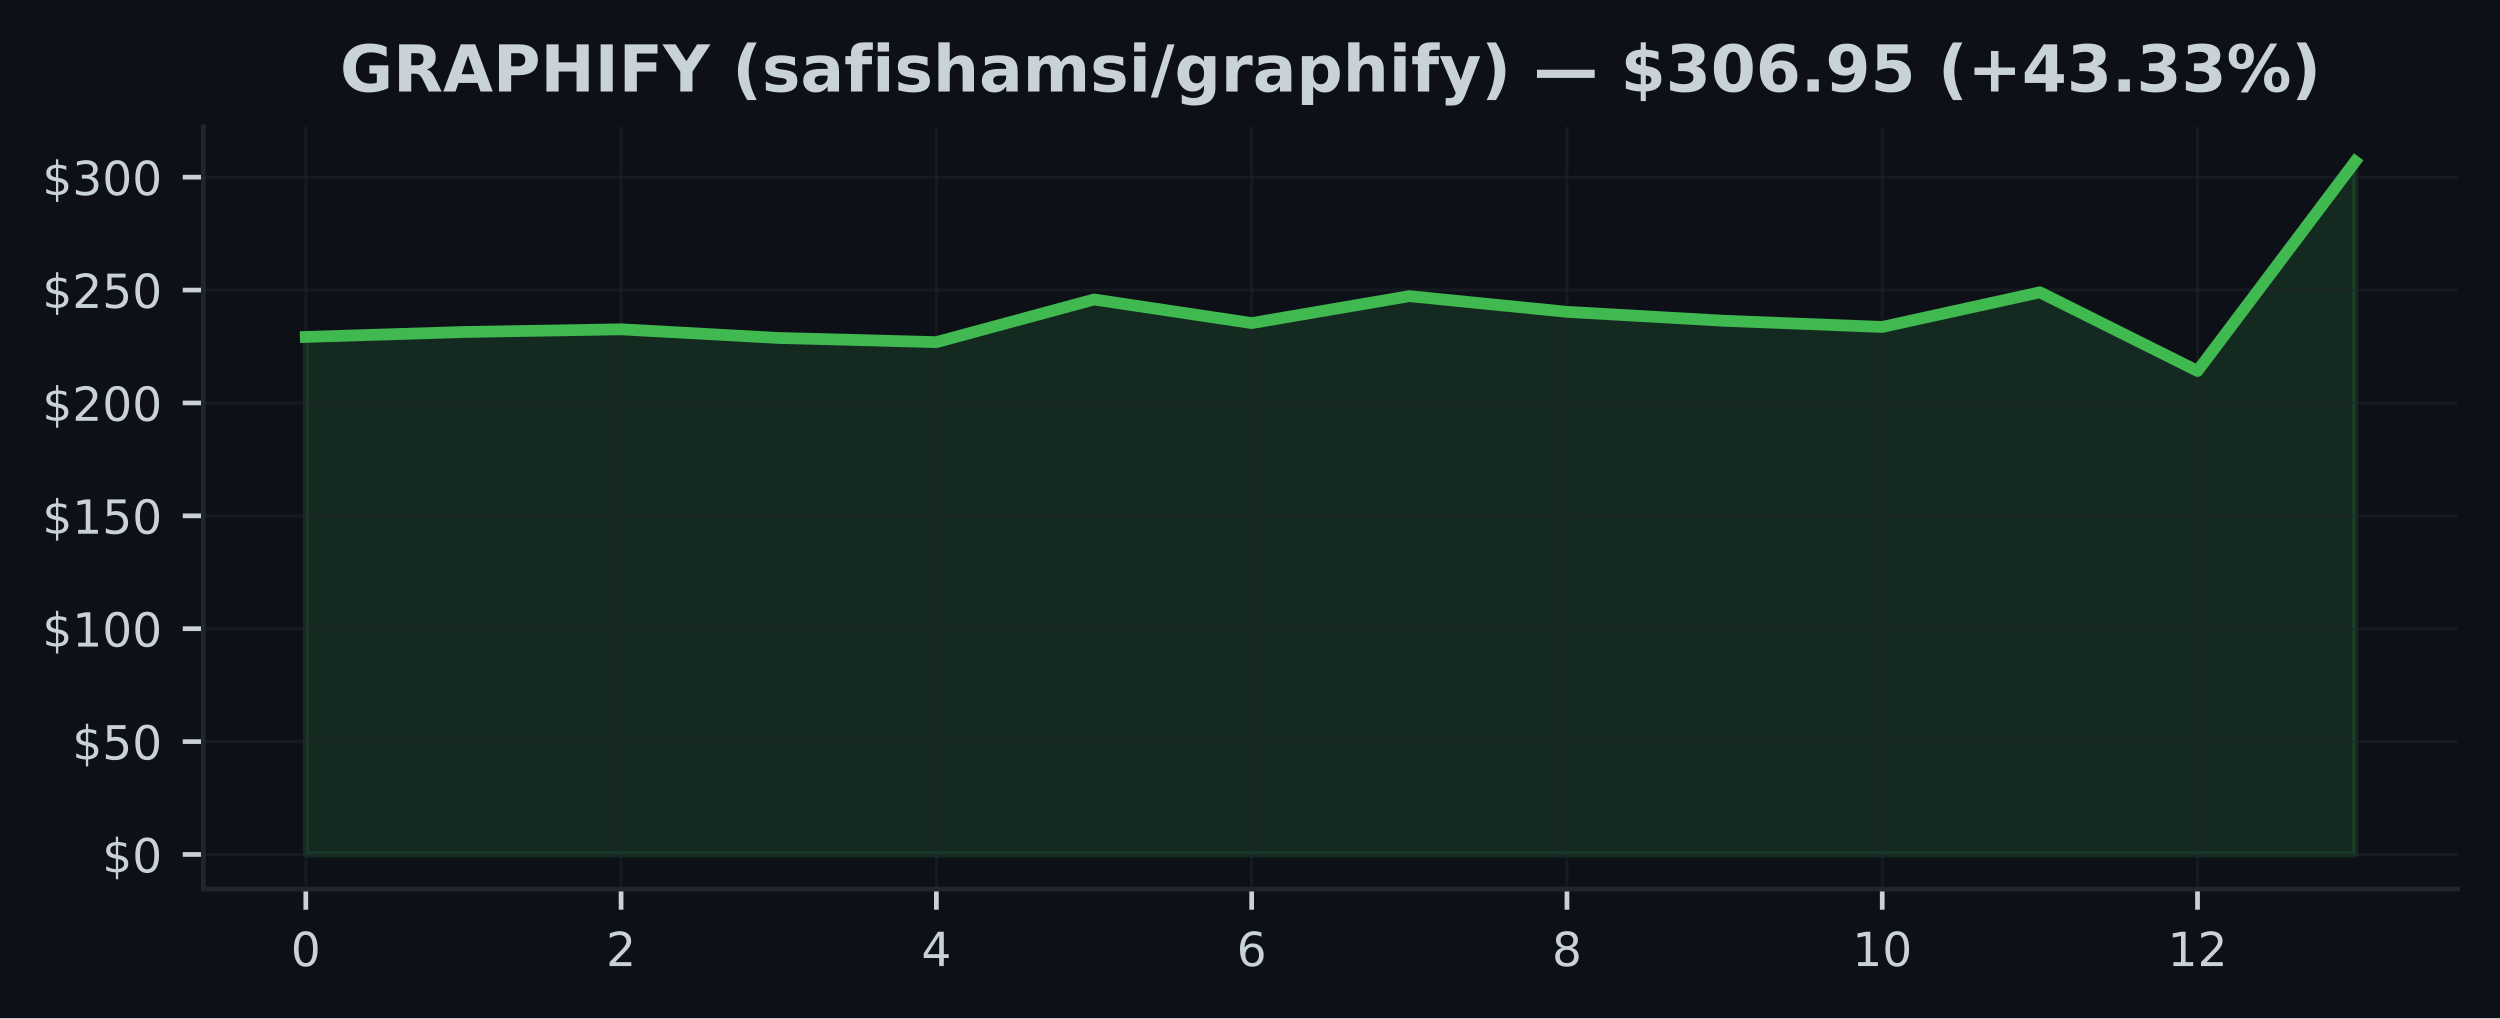
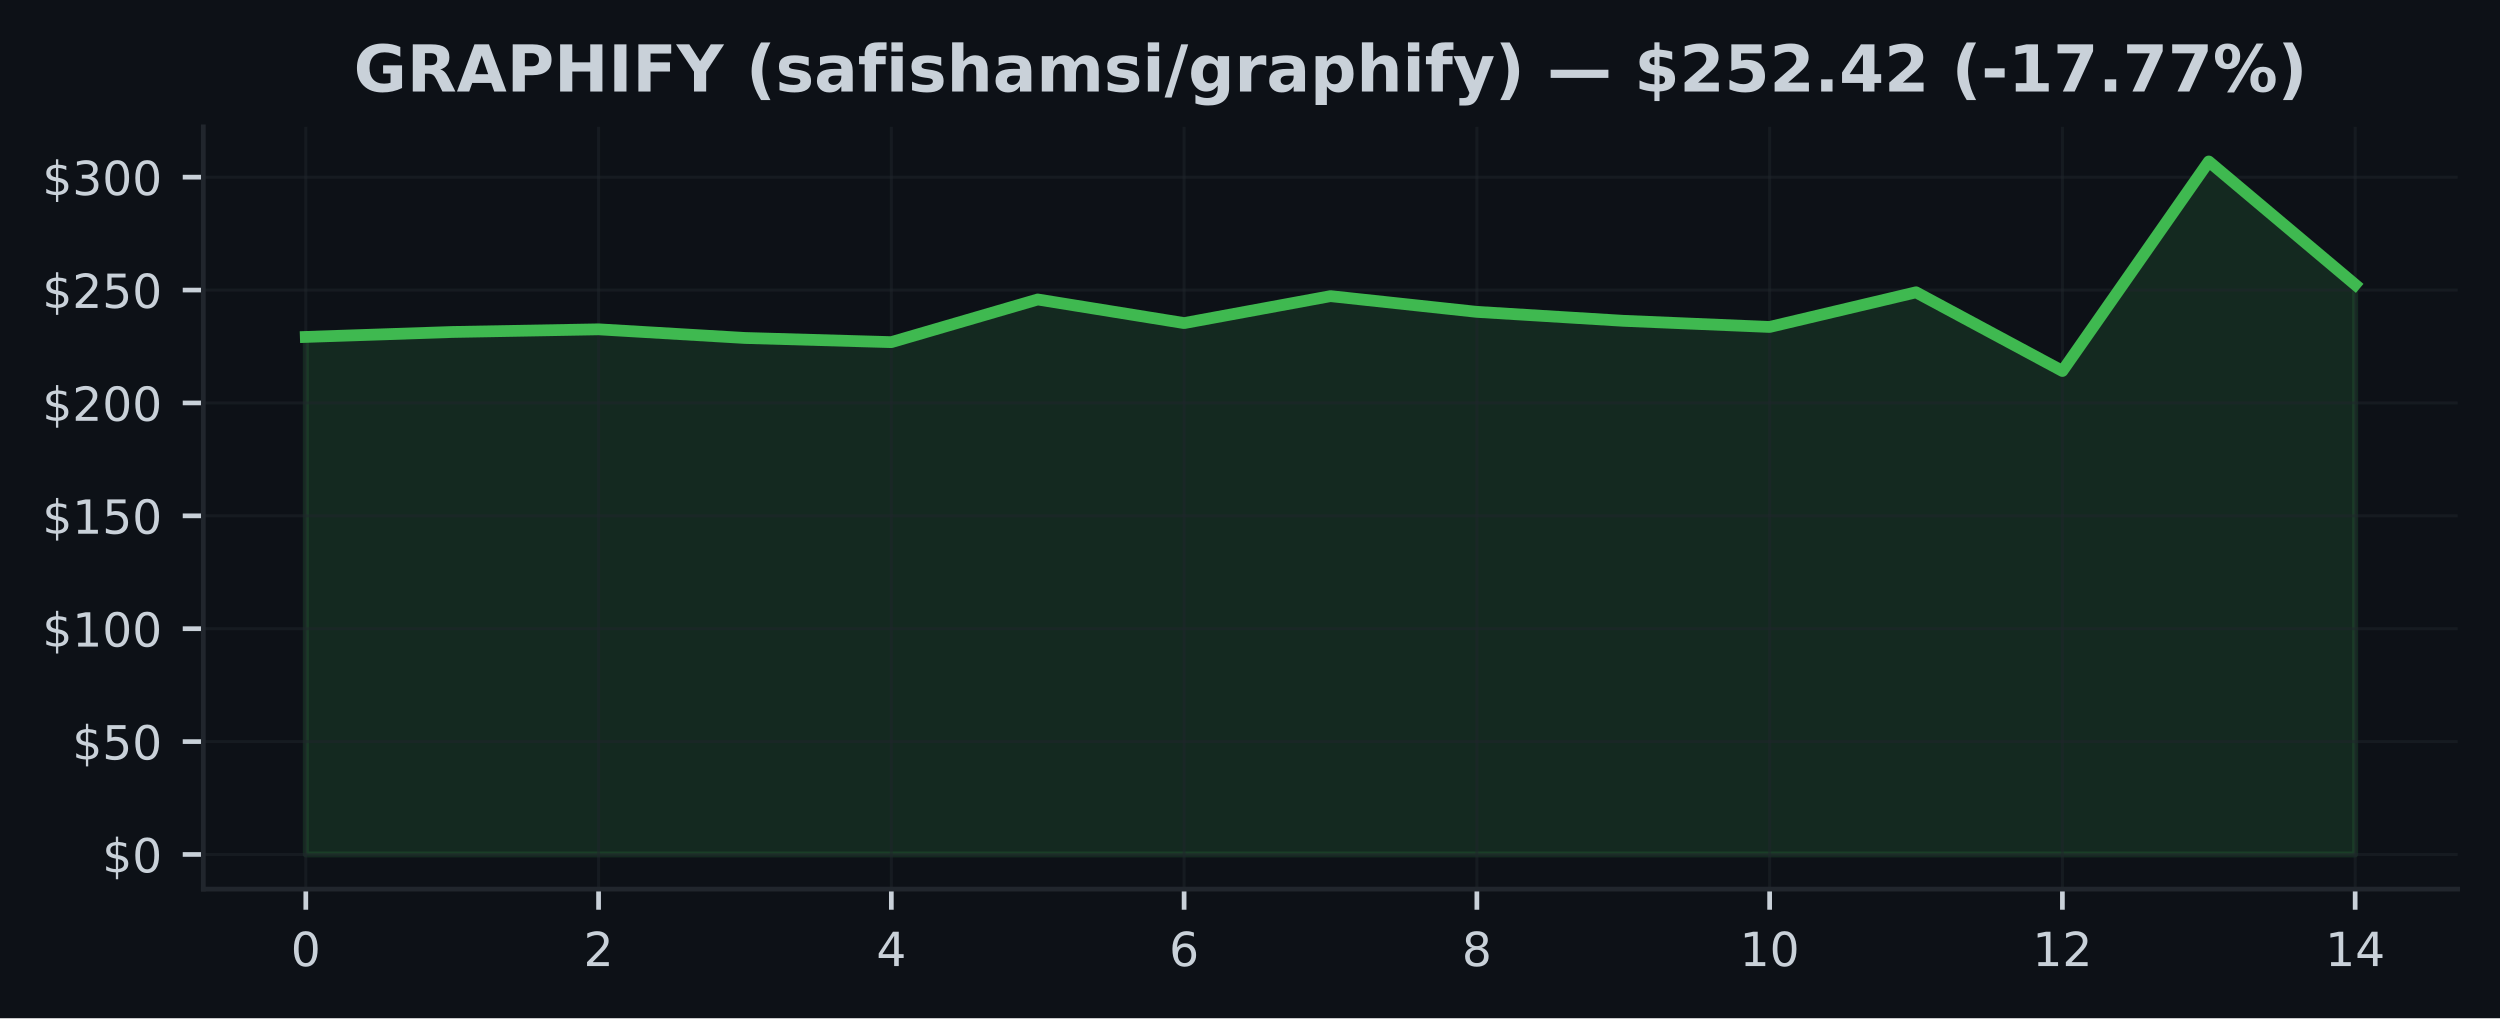
<svg xmlns="http://www.w3.org/2000/svg" xmlns:xlink="http://www.w3.org/1999/xlink" width="424.91pt" height="173.061pt" viewBox="0 0 424.91 173.061" version="1.1">
  <defs>
    <style type="text/css">*{stroke-linejoin: round; stroke-linecap: butt}</style>
  </defs>
  <g id="figure_1">
    <g id="patch_1">
      <path d="M 0 173.061  L 424.91 173.061  L 424.91 0  L 0 0  z " style="fill: #0d1117" />
    </g>
    <g id="axes_1">
      <g id="patch_2">
        <path d="M 34.56 151.118  L 417.71 151.118  L 417.71 21.558  L 34.56 21.558  z " style="fill: #0d1117" />
      </g>
      <g id="FillBetweenPolyCollection_1">
        <defs>
-           <path id="me8f1d18101" d="M 51.976 -27.832  L 51.976 -115.795  L 78.77 -116.635  L 105.563 -117.088  L 132.357 -115.618  L 159.151 -114.908  L 185.944 -122.161  L 212.738 -118.147  L 239.532 -122.729  L 266.326 -120.054  L 293.119 -118.535  L 319.913 -117.491  L 346.707 -123.381  L 373.5 -110.008  L 400.294 -145.613  L 400.294 -27.832  L 400.294 -27.832  L 373.5 -27.832  L 346.707 -27.832  L 319.913 -27.832  L 293.119 -27.832  L 266.326 -27.832  L 239.532 -27.832  L 212.738 -27.832  L 185.944 -27.832  L 159.151 -27.832  L 132.357 -27.832  L 105.563 -27.832  L 78.77 -27.832  L 51.976 -27.832  z " style="stroke: #3fb950; stroke-opacity: 0.15" />
+           <path id="m91cf1a4578" d="M 51.976 -27.832  L 51.976 -115.795  L 76.856 -116.635  L 101.736 -117.088  L 126.616 -115.618  L 151.495 -114.908  L 176.375 -122.161  L 201.255 -118.147  L 226.135 -122.729  L 251.015 -120.054  L 275.895 -118.535  L 300.775 -117.491  L 325.654 -123.381  L 350.534 -110.008  L 375.414 -145.613  L 400.294 -124.689  L 400.294 -27.832  L 400.294 -27.832  L 375.414 -27.832  L 350.534 -27.832  L 325.654 -27.832  L 300.775 -27.832  L 275.895 -27.832  L 251.015 -27.832  L 226.135 -27.832  L 201.255 -27.832  L 176.375 -27.832  L 151.495 -27.832  L 126.616 -27.832  L 101.736 -27.832  L 76.856 -27.832  L 51.976 -27.832  z " style="stroke: #3fb950; stroke-opacity: 0.15" />
        </defs>
-         <g clip-path="url(#p05e5a37302)">
-           <use xlink:href="#me8f1d18101" x="0" y="173.061" style="fill: #3fb950; fill-opacity: 0.15; stroke: #3fb950; stroke-opacity: 0.15" />
+         <g clip-path="url(#p0e569011f3)">
+           <use xlink:href="#m91cf1a4578" x="0" y="173.061" style="fill: #3fb950; fill-opacity: 0.15; stroke: #3fb950; stroke-opacity: 0.15" />
        </g>
      </g>
      <g id="matplotlib.axis_1">
        <g id="xtick_1">
          <g id="line2d_1">
-             <path d="M 51.976 151.118  L 51.976 21.558  " clip-path="url(#p05e5a37302)" style="fill: none; stroke: #21262d; stroke-opacity: 0.5; stroke-width: 0.5; stroke-linecap: square" />
+             <path d="M 51.976 151.118  L 51.976 21.558  " clip-path="url(#p0e569011f3)" style="fill: none; stroke: #21262d; stroke-opacity: 0.5; stroke-width: 0.5; stroke-linecap: square" />
          </g>
          <g id="line2d_2">
            <defs>
-               <path id="m796ec00c2c" d="M 0 0  L 0 3.5  " style="stroke: #c9d1d9; stroke-width: 0.8" />
+               <path id="m3c6b2485a6" d="M 0 0  L 0 3.5  " style="stroke: #c9d1d9; stroke-width: 0.8" />
            </defs>
            <g>
-               <use xlink:href="#m796ec00c2c" x="51.976" y="151.118" style="fill: #c9d1d9; stroke: #c9d1d9; stroke-width: 0.8" />
+               <use xlink:href="#m3c6b2485a6" x="51.976" y="151.118" style="fill: #c9d1d9; stroke: #c9d1d9; stroke-width: 0.8" />
            </g>
          </g>
          <g id="text_1">
            <g style="fill: #c9d1d9" transform="translate(49.43091 164.197) scale(0.08 -0.08)">
              <defs>
                <path id="DejaVuSans-30" d="M 2034 4250  Q 1547 4250 1301 3770  Q 1056 3291 1056 2328  Q 1056 1369 1301 889  Q 1547 409 2034 409  Q 2525 409 2770 889  Q 3016 1369 3016 2328  Q 3016 3291 2770 3770  Q 2525 4250 2034 4250  z M 2034 4750  Q 2819 4750 3233 4129  Q 3647 3509 3647 2328  Q 3647 1150 3233 529  Q 2819 -91 2034 -91  Q 1250 -91 836 529  Q 422 1150 422 2328  Q 422 3509 836 4129  Q 1250 4750 2034 4750  z " transform="scale(0.015625)" />
              </defs>
              <use xlink:href="#DejaVuSans-30" />
            </g>
          </g>
        </g>
        <g id="xtick_2">
          <g id="line2d_3">
-             <path d="M 105.563 151.118  L 105.563 21.558  " clip-path="url(#p05e5a37302)" style="fill: none; stroke: #21262d; stroke-opacity: 0.5; stroke-width: 0.5; stroke-linecap: square" />
+             <path d="M 101.736 151.118  L 101.736 21.558  " clip-path="url(#p0e569011f3)" style="fill: none; stroke: #21262d; stroke-opacity: 0.5; stroke-width: 0.5; stroke-linecap: square" />
          </g>
          <g id="line2d_4">
            <g>
-               <use xlink:href="#m796ec00c2c" x="105.563" y="151.118" style="fill: #c9d1d9; stroke: #c9d1d9; stroke-width: 0.8" />
+               <use xlink:href="#m3c6b2485a6" x="101.736" y="151.118" style="fill: #c9d1d9; stroke: #c9d1d9; stroke-width: 0.8" />
            </g>
          </g>
          <g id="text_2">
-             <g style="fill: #c9d1d9" transform="translate(103.0183 164.197) scale(0.08 -0.08)">
+             <g style="fill: #c9d1d9" transform="translate(99.19065 164.197) scale(0.08 -0.08)">
              <defs>
                <path id="DejaVuSans-32" d="M 1228 531  L 3431 531  L 3431 0  L 469 0  L 469 531  Q 828 903 1448 1529  Q 2069 2156 2228 2338  Q 2531 2678 2651 2914  Q 2772 3150 2772 3378  Q 2772 3750 2511 3984  Q 2250 4219 1831 4219  Q 1534 4219 1204 4116  Q 875 4013 500 3803  L 500 4441  Q 881 4594 1212 4672  Q 1544 4750 1819 4750  Q 2544 4750 2975 4387  Q 3406 4025 3406 3419  Q 3406 3131 3298 2873  Q 3191 2616 2906 2266  Q 2828 2175 2409 1742  Q 1991 1309 1228 531  z " transform="scale(0.015625)" />
              </defs>
              <use xlink:href="#DejaVuSans-32" />
            </g>
          </g>
        </g>
        <g id="xtick_3">
          <g id="line2d_5">
-             <path d="M 159.151 151.118  L 159.151 21.558  " clip-path="url(#p05e5a37302)" style="fill: none; stroke: #21262d; stroke-opacity: 0.5; stroke-width: 0.5; stroke-linecap: square" />
+             <path d="M 151.495 151.118  L 151.495 21.558  " clip-path="url(#p0e569011f3)" style="fill: none; stroke: #21262d; stroke-opacity: 0.5; stroke-width: 0.5; stroke-linecap: square" />
          </g>
          <g id="line2d_6">
            <g>
-               <use xlink:href="#m796ec00c2c" x="159.151" y="151.118" style="fill: #c9d1d9; stroke: #c9d1d9; stroke-width: 0.8" />
+               <use xlink:href="#m3c6b2485a6" x="151.495" y="151.118" style="fill: #c9d1d9; stroke: #c9d1d9; stroke-width: 0.8" />
            </g>
          </g>
          <g id="text_3">
-             <g style="fill: #c9d1d9" transform="translate(156.6057 164.197) scale(0.08 -0.08)">
+             <g style="fill: #c9d1d9" transform="translate(148.9504 164.197) scale(0.08 -0.08)">
              <defs>
                <path id="DejaVuSans-34" d="M 2419 4116  L 825 1625  L 2419 1625  L 2419 4116  z M 2253 4666  L 3047 4666  L 3047 1625  L 3713 1625  L 3713 1100  L 3047 1100  L 3047 0  L 2419 0  L 2419 1100  L 313 1100  L 313 1709  L 2253 4666  z " transform="scale(0.015625)" />
              </defs>
              <use xlink:href="#DejaVuSans-34" />
            </g>
          </g>
        </g>
        <g id="xtick_4">
          <g id="line2d_7">
-             <path d="M 212.738 151.118  L 212.738 21.558  " clip-path="url(#p05e5a37302)" style="fill: none; stroke: #21262d; stroke-opacity: 0.5; stroke-width: 0.5; stroke-linecap: square" />
+             <path d="M 201.255 151.118  L 201.255 21.558  " clip-path="url(#p0e569011f3)" style="fill: none; stroke: #21262d; stroke-opacity: 0.5; stroke-width: 0.5; stroke-linecap: square" />
          </g>
          <g id="line2d_8">
            <g>
-               <use xlink:href="#m796ec00c2c" x="212.738" y="151.118" style="fill: #c9d1d9; stroke: #c9d1d9; stroke-width: 0.8" />
+               <use xlink:href="#m3c6b2485a6" x="201.255" y="151.118" style="fill: #c9d1d9; stroke: #c9d1d9; stroke-width: 0.8" />
            </g>
          </g>
          <g id="text_4">
-             <g style="fill: #c9d1d9" transform="translate(210.1931 164.197) scale(0.08 -0.08)">
+             <g style="fill: #c9d1d9" transform="translate(198.7101 164.197) scale(0.08 -0.08)">
              <defs>
                <path id="DejaVuSans-36" d="M 2113 2584  Q 1688 2584 1439 2293  Q 1191 2003 1191 1497  Q 1191 994 1439 701  Q 1688 409 2113 409  Q 2538 409 2786 701  Q 3034 994 3034 1497  Q 3034 2003 2786 2293  Q 2538 2584 2113 2584  z M 3366 4563  L 3366 3988  Q 3128 4100 2886 4159  Q 2644 4219 2406 4219  Q 1781 4219 1451 3797  Q 1122 3375 1075 2522  Q 1259 2794 1537 2939  Q 1816 3084 2150 3084  Q 2853 3084 3261 2657  Q 3669 2231 3669 1497  Q 3669 778 3244 343  Q 2819 -91 2113 -91  Q 1303 -91 875 529  Q 447 1150 447 2328  Q 447 3434 972 4092  Q 1497 4750 2381 4750  Q 2619 4750 2861 4703  Q 3103 4656 3366 4563  z " transform="scale(0.015625)" />
              </defs>
              <use xlink:href="#DejaVuSans-36" />
            </g>
          </g>
        </g>
        <g id="xtick_5">
          <g id="line2d_9">
-             <path d="M 266.326 151.118  L 266.326 21.558  " clip-path="url(#p05e5a37302)" style="fill: none; stroke: #21262d; stroke-opacity: 0.5; stroke-width: 0.5; stroke-linecap: square" />
+             <path d="M 251.015 151.118  L 251.015 21.558  " clip-path="url(#p0e569011f3)" style="fill: none; stroke: #21262d; stroke-opacity: 0.5; stroke-width: 0.5; stroke-linecap: square" />
          </g>
          <g id="line2d_10">
            <g>
-               <use xlink:href="#m796ec00c2c" x="266.326" y="151.118" style="fill: #c9d1d9; stroke: #c9d1d9; stroke-width: 0.8" />
+               <use xlink:href="#m3c6b2485a6" x="251.015" y="151.118" style="fill: #c9d1d9; stroke: #c9d1d9; stroke-width: 0.8" />
            </g>
          </g>
          <g id="text_5">
-             <g style="fill: #c9d1d9" transform="translate(263.7806 164.197) scale(0.08 -0.08)">
+             <g style="fill: #c9d1d9" transform="translate(248.4699 164.197) scale(0.08 -0.08)">
              <defs>
                <path id="DejaVuSans-38" d="M 2034 2216  Q 1584 2216 1326 1975  Q 1069 1734 1069 1313  Q 1069 891 1326 650  Q 1584 409 2034 409  Q 2484 409 2743 651  Q 3003 894 3003 1313  Q 3003 1734 2745 1975  Q 2488 2216 2034 2216  z M 1403 2484  Q 997 2584 770 2862  Q 544 3141 544 3541  Q 544 4100 942 4425  Q 1341 4750 2034 4750  Q 2731 4750 3128 4425  Q 3525 4100 3525 3541  Q 3525 3141 3298 2862  Q 3072 2584 2669 2484  Q 3125 2378 3379 2068  Q 3634 1759 3634 1313  Q 3634 634 3220 271  Q 2806 -91 2034 -91  Q 1263 -91 848 271  Q 434 634 434 1313  Q 434 1759 690 2068  Q 947 2378 1403 2484  z M 1172 3481  Q 1172 3119 1398 2916  Q 1625 2713 2034 2713  Q 2441 2713 2670 2916  Q 2900 3119 2900 3481  Q 2900 3844 2670 4047  Q 2441 4250 2034 4250  Q 1625 4250 1398 4047  Q 1172 3844 1172 3481  z " transform="scale(0.015625)" />
              </defs>
              <use xlink:href="#DejaVuSans-38" />
            </g>
          </g>
        </g>
        <g id="xtick_6">
          <g id="line2d_11">
-             <path d="M 319.913 151.118  L 319.913 21.558  " clip-path="url(#p05e5a37302)" style="fill: none; stroke: #21262d; stroke-opacity: 0.5; stroke-width: 0.5; stroke-linecap: square" />
+             <path d="M 300.775 151.118  L 300.775 21.558  " clip-path="url(#p0e569011f3)" style="fill: none; stroke: #21262d; stroke-opacity: 0.5; stroke-width: 0.5; stroke-linecap: square" />
          </g>
          <g id="line2d_12">
            <g>
-               <use xlink:href="#m796ec00c2c" x="319.913" y="151.118" style="fill: #c9d1d9; stroke: #c9d1d9; stroke-width: 0.8" />
+               <use xlink:href="#m3c6b2485a6" x="300.775" y="151.118" style="fill: #c9d1d9; stroke: #c9d1d9; stroke-width: 0.8" />
            </g>
          </g>
          <g id="text_6">
-             <g style="fill: #c9d1d9" transform="translate(314.823 164.197) scale(0.08 -0.08)">
+             <g style="fill: #c9d1d9" transform="translate(295.6846 164.197) scale(0.08 -0.08)">
              <defs>
                <path id="DejaVuSans-31" d="M 794 531  L 1825 531  L 1825 4091  L 703 3866  L 703 4441  L 1819 4666  L 2450 4666  L 2450 531  L 3481 531  L 3481 0  L 794 0  L 794 531  z " transform="scale(0.015625)" />
              </defs>
              <use xlink:href="#DejaVuSans-31" />
              <use xlink:href="#DejaVuSans-30" transform="translate(63.62305 0)" />
            </g>
          </g>
        </g>
        <g id="xtick_7">
          <g id="line2d_13">
-             <path d="M 373.5 151.118  L 373.5 21.558  " clip-path="url(#p05e5a37302)" style="fill: none; stroke: #21262d; stroke-opacity: 0.5; stroke-width: 0.5; stroke-linecap: square" />
+             <path d="M 350.534 151.118  L 350.534 21.558  " clip-path="url(#p0e569011f3)" style="fill: none; stroke: #21262d; stroke-opacity: 0.5; stroke-width: 0.5; stroke-linecap: square" />
          </g>
          <g id="line2d_14">
            <g>
-               <use xlink:href="#m796ec00c2c" x="373.5" y="151.118" style="fill: #c9d1d9; stroke: #c9d1d9; stroke-width: 0.8" />
+               <use xlink:href="#m3c6b2485a6" x="350.534" y="151.118" style="fill: #c9d1d9; stroke: #c9d1d9; stroke-width: 0.8" />
            </g>
          </g>
          <g id="text_7">
-             <g style="fill: #c9d1d9" transform="translate(368.4104 164.197) scale(0.08 -0.08)">
+             <g style="fill: #c9d1d9" transform="translate(345.4444 164.197) scale(0.08 -0.08)">
              <use xlink:href="#DejaVuSans-31" />
              <use xlink:href="#DejaVuSans-32" transform="translate(63.62305 0)" />
            </g>
          </g>
        </g>
+         <g id="xtick_8">
+           <g id="line2d_15">
+             <path d="M 400.294 151.118  L 400.294 21.558  " clip-path="url(#p0e569011f3)" style="fill: none; stroke: #21262d; stroke-opacity: 0.5; stroke-width: 0.5; stroke-linecap: square" />
+           </g>
+           <g id="line2d_16">
+             <g>
+               <use xlink:href="#m3c6b2485a6" x="400.294" y="151.118" style="fill: #c9d1d9; stroke: #c9d1d9; stroke-width: 0.8" />
+             </g>
+           </g>
+           <g id="text_8">
+             <g style="fill: #c9d1d9" transform="translate(395.2041 164.197) scale(0.08 -0.08)">
+               <use xlink:href="#DejaVuSans-31" />
+               <use xlink:href="#DejaVuSans-34" transform="translate(63.62305 0)" />
+             </g>
+           </g>
+         </g>
      </g>
      <g id="matplotlib.axis_2">
        <g id="ytick_1">
-           <g id="line2d_15">
-             <path d="M 34.56 145.229  L 417.71 145.229  " clip-path="url(#p05e5a37302)" style="fill: none; stroke: #21262d; stroke-opacity: 0.5; stroke-width: 0.5; stroke-linecap: square" />
-           </g>
-           <g id="line2d_16">
+           <g id="line2d_17">
+             <path d="M 34.56 145.229  L 417.71 145.229  " clip-path="url(#p0e569011f3)" style="fill: none; stroke: #21262d; stroke-opacity: 0.5; stroke-width: 0.5; stroke-linecap: square" />
+           </g>
+           <g id="line2d_18">
            <defs>
-               <path id="m4ea8f63903" d="M 0 0  L -3.5 0  " style="stroke: #c9d1d9; stroke-width: 0.8" />
+               <path id="m334d7621aa" d="M 0 0  L -3.5 0  " style="stroke: #c9d1d9; stroke-width: 0.8" />
            </defs>
            <g>
-               <use xlink:href="#m4ea8f63903" x="34.56" y="145.229" style="fill: #c9d1d9; stroke: #c9d1d9; stroke-width: 0.8" />
-             </g>
-           </g>
-           <g id="text_8">
+               <use xlink:href="#m334d7621aa" x="34.56" y="145.229" style="fill: #c9d1d9; stroke: #c9d1d9; stroke-width: 0.8" />
+             </g>
+           </g>
+           <g id="text_9">
            <g style="fill: #c9d1d9" transform="translate(17.38 148.2686) scale(0.08 -0.08)">
              <defs>
                <path id="DejaVuSans-24" d="M 2163 -941  L 1850 -941  L 1847 0  Q 1519 6 1191 76  Q 863 147 531 288  L 531 850  Q 850 650 1176 548  Q 1503 447 1850 444  L 1850 1869  Q 1159 1981 845 2250  Q 531 2519 531 2988  Q 531 3497 872 3790  Q 1213 4084 1850 4128  L 1850 4863  L 2163 4863  L 2163 4138  Q 2453 4125 2725 4076  Q 2997 4028 3256 3944  L 3256 3397  Q 2997 3528 2723 3600  Q 2450 3672 2163 3684  L 2163 2350  Q 2872 2241 3206 1959  Q 3541 1678 3541 1191  Q 3541 663 3186 358  Q 2831 53 2163 6  L 2163 -941  z M 1850 2406  L 1850 3688  Q 1488 3647 1297 3481  Q 1106 3316 1106 3041  Q 1106 2772 1282 2622  Q 1459 2472 1850 2406  z M 2163 1806  L 2163 453  Q 2559 506 2761 678  Q 2963 850 2963 1131  Q 2963 1406 2770 1568  Q 2578 1731 2163 1806  z " transform="scale(0.015625)" />
              </defs>
              <use xlink:href="#DejaVuSans-24" />
              <use xlink:href="#DejaVuSans-30" transform="translate(63.62305 0)" />
            </g>
          </g>
        </g>
        <g id="ytick_2">
-           <g id="line2d_17">
-             <path d="M 34.56 126.043  L 417.71 126.043  " clip-path="url(#p05e5a37302)" style="fill: none; stroke: #21262d; stroke-opacity: 0.5; stroke-width: 0.5; stroke-linecap: square" />
-           </g>
-           <g id="line2d_18">
-             <g>
-               <use xlink:href="#m4ea8f63903" x="34.56" y="126.043" style="fill: #c9d1d9; stroke: #c9d1d9; stroke-width: 0.8" />
-             </g>
-           </g>
-           <g id="text_9">
+           <g id="line2d_19">
+             <path d="M 34.56 126.043  L 417.71 126.043  " clip-path="url(#p0e569011f3)" style="fill: none; stroke: #21262d; stroke-opacity: 0.5; stroke-width: 0.5; stroke-linecap: square" />
+           </g>
+           <g id="line2d_20">
+             <g>
+               <use xlink:href="#m334d7621aa" x="34.56" y="126.043" style="fill: #c9d1d9; stroke: #c9d1d9; stroke-width: 0.8" />
+             </g>
+           </g>
+           <g id="text_10">
            <g style="fill: #c9d1d9" transform="translate(12.29 129.0827) scale(0.08 -0.08)">
              <defs>
                <path id="DejaVuSans-35" d="M 691 4666  L 3169 4666  L 3169 4134  L 1269 4134  L 1269 2991  Q 1406 3038 1543 3061  Q 1681 3084 1819 3084  Q 2600 3084 3056 2656  Q 3513 2228 3513 1497  Q 3513 744 3044 326  Q 2575 -91 1722 -91  Q 1428 -91 1123 -41  Q 819 9 494 109  L 494 744  Q 775 591 1075 516  Q 1375 441 1709 441  Q 2250 441 2565 725  Q 2881 1009 2881 1497  Q 2881 1984 2565 2268  Q 2250 2553 1709 2553  Q 1456 2553 1204 2497  Q 953 2441 691 2322  L 691 4666  z " transform="scale(0.015625)" />
              </defs>
              <use xlink:href="#DejaVuSans-24" />
              <use xlink:href="#DejaVuSans-35" transform="translate(63.62305 0)" />
              <use xlink:href="#DejaVuSans-30" transform="translate(127.2461 0)" />
            </g>
          </g>
        </g>
        <g id="ytick_3">
-           <g id="line2d_19">
-             <path d="M 34.56 106.858  L 417.71 106.858  " clip-path="url(#p05e5a37302)" style="fill: none; stroke: #21262d; stroke-opacity: 0.5; stroke-width: 0.5; stroke-linecap: square" />
-           </g>
-           <g id="line2d_20">
-             <g>
-               <use xlink:href="#m4ea8f63903" x="34.56" y="106.858" style="fill: #c9d1d9; stroke: #c9d1d9; stroke-width: 0.8" />
-             </g>
-           </g>
-           <g id="text_10">
+           <g id="line2d_21">
+             <path d="M 34.56 106.858  L 417.71 106.858  " clip-path="url(#p0e569011f3)" style="fill: none; stroke: #21262d; stroke-opacity: 0.5; stroke-width: 0.5; stroke-linecap: square" />
+           </g>
+           <g id="line2d_22">
+             <g>
+               <use xlink:href="#m334d7621aa" x="34.56" y="106.858" style="fill: #c9d1d9; stroke: #c9d1d9; stroke-width: 0.8" />
+             </g>
+           </g>
+           <g id="text_11">
            <g style="fill: #c9d1d9" transform="translate(7.2 109.8969) scale(0.08 -0.08)">
              <use xlink:href="#DejaVuSans-24" />
              <use xlink:href="#DejaVuSans-31" transform="translate(63.62305 0)" />
              <use xlink:href="#DejaVuSans-30" transform="translate(127.2461 0)" />
              <use xlink:href="#DejaVuSans-30" transform="translate(190.8691 0)" />
            </g>
          </g>
        </g>
        <g id="ytick_4">
-           <g id="line2d_21">
-             <path d="M 34.56 87.672  L 417.71 87.672  " clip-path="url(#p05e5a37302)" style="fill: none; stroke: #21262d; stroke-opacity: 0.5; stroke-width: 0.5; stroke-linecap: square" />
-           </g>
-           <g id="line2d_22">
-             <g>
-               <use xlink:href="#m4ea8f63903" x="34.56" y="87.672" style="fill: #c9d1d9; stroke: #c9d1d9; stroke-width: 0.8" />
-             </g>
-           </g>
-           <g id="text_11">
+           <g id="line2d_23">
+             <path d="M 34.56 87.672  L 417.71 87.672  " clip-path="url(#p0e569011f3)" style="fill: none; stroke: #21262d; stroke-opacity: 0.5; stroke-width: 0.5; stroke-linecap: square" />
+           </g>
+           <g id="line2d_24">
+             <g>
+               <use xlink:href="#m334d7621aa" x="34.56" y="87.672" style="fill: #c9d1d9; stroke: #c9d1d9; stroke-width: 0.8" />
+             </g>
+           </g>
+           <g id="text_12">
            <g style="fill: #c9d1d9" transform="translate(7.2 90.71107) scale(0.08 -0.08)">
              <use xlink:href="#DejaVuSans-24" />
              <use xlink:href="#DejaVuSans-31" transform="translate(63.62305 0)" />
              <use xlink:href="#DejaVuSans-35" transform="translate(127.2461 0)" />
              <use xlink:href="#DejaVuSans-30" transform="translate(190.8691 0)" />
            </g>
          </g>
        </g>
        <g id="ytick_5">
-           <g id="line2d_23">
-             <path d="M 34.56 68.486  L 417.71 68.486  " clip-path="url(#p05e5a37302)" style="fill: none; stroke: #21262d; stroke-opacity: 0.5; stroke-width: 0.5; stroke-linecap: square" />
-           </g>
-           <g id="line2d_24">
-             <g>
-               <use xlink:href="#m4ea8f63903" x="34.56" y="68.486" style="fill: #c9d1d9; stroke: #c9d1d9; stroke-width: 0.8" />
-             </g>
-           </g>
-           <g id="text_12">
+           <g id="line2d_25">
+             <path d="M 34.56 68.486  L 417.71 68.486  " clip-path="url(#p0e569011f3)" style="fill: none; stroke: #21262d; stroke-opacity: 0.5; stroke-width: 0.5; stroke-linecap: square" />
+           </g>
+           <g id="line2d_26">
+             <g>
+               <use xlink:href="#m334d7621aa" x="34.56" y="68.486" style="fill: #c9d1d9; stroke: #c9d1d9; stroke-width: 0.8" />
+             </g>
+           </g>
+           <g id="text_13">
            <g style="fill: #c9d1d9" transform="translate(7.2 71.52524) scale(0.08 -0.08)">
              <use xlink:href="#DejaVuSans-24" />
              <use xlink:href="#DejaVuSans-32" transform="translate(63.62305 0)" />
              <use xlink:href="#DejaVuSans-30" transform="translate(127.2461 0)" />
              <use xlink:href="#DejaVuSans-30" transform="translate(190.8691 0)" />
            </g>
          </g>
        </g>
        <g id="ytick_6">
-           <g id="line2d_25">
-             <path d="M 34.56 49.3  L 417.71 49.3  " clip-path="url(#p05e5a37302)" style="fill: none; stroke: #21262d; stroke-opacity: 0.5; stroke-width: 0.5; stroke-linecap: square" />
-           </g>
-           <g id="line2d_26">
-             <g>
-               <use xlink:href="#m4ea8f63903" x="34.56" y="49.3" style="fill: #c9d1d9; stroke: #c9d1d9; stroke-width: 0.8" />
-             </g>
-           </g>
-           <g id="text_13">
+           <g id="line2d_27">
+             <path d="M 34.56 49.3  L 417.71 49.3  " clip-path="url(#p0e569011f3)" style="fill: none; stroke: #21262d; stroke-opacity: 0.5; stroke-width: 0.5; stroke-linecap: square" />
+           </g>
+           <g id="line2d_28">
+             <g>
+               <use xlink:href="#m334d7621aa" x="34.56" y="49.3" style="fill: #c9d1d9; stroke: #c9d1d9; stroke-width: 0.8" />
+             </g>
+           </g>
+           <g id="text_14">
            <g style="fill: #c9d1d9" transform="translate(7.2 52.33941) scale(0.08 -0.08)">
              <use xlink:href="#DejaVuSans-24" />
              <use xlink:href="#DejaVuSans-32" transform="translate(63.62305 0)" />
              <use xlink:href="#DejaVuSans-35" transform="translate(127.2461 0)" />
              <use xlink:href="#DejaVuSans-30" transform="translate(190.8691 0)" />
            </g>
          </g>
        </g>
        <g id="ytick_7">
-           <g id="line2d_27">
-             <path d="M 34.56 30.114  L 417.71 30.114  " clip-path="url(#p05e5a37302)" style="fill: none; stroke: #21262d; stroke-opacity: 0.5; stroke-width: 0.5; stroke-linecap: square" />
-           </g>
-           <g id="line2d_28">
-             <g>
-               <use xlink:href="#m4ea8f63903" x="34.56" y="30.114" style="fill: #c9d1d9; stroke: #c9d1d9; stroke-width: 0.8" />
-             </g>
-           </g>
-           <g id="text_14">
+           <g id="line2d_29">
+             <path d="M 34.56 30.114  L 417.71 30.114  " clip-path="url(#p0e569011f3)" style="fill: none; stroke: #21262d; stroke-opacity: 0.5; stroke-width: 0.5; stroke-linecap: square" />
+           </g>
+           <g id="line2d_30">
+             <g>
+               <use xlink:href="#m334d7621aa" x="34.56" y="30.114" style="fill: #c9d1d9; stroke: #c9d1d9; stroke-width: 0.8" />
+             </g>
+           </g>
+           <g id="text_15">
            <g style="fill: #c9d1d9" transform="translate(7.2 33.15358) scale(0.08 -0.08)">
              <defs>
                <path id="DejaVuSans-33" d="M 2597 2516  Q 3050 2419 3304 2112  Q 3559 1806 3559 1356  Q 3559 666 3084 287  Q 2609 -91 1734 -91  Q 1441 -91 1130 -33  Q 819 25 488 141  L 488 750  Q 750 597 1062 519  Q 1375 441 1716 441  Q 2309 441 2620 675  Q 2931 909 2931 1356  Q 2931 1769 2642 2001  Q 2353 2234 1838 2234  L 1294 2234  L 1294 2753  L 1863 2753  Q 2328 2753 2575 2939  Q 2822 3125 2822 3475  Q 2822 3834 2567 4026  Q 2313 4219 1838 4219  Q 1578 4219 1281 4162  Q 984 4106 628 3988  L 628 4550  Q 988 4650 1302 4700  Q 1616 4750 1894 4750  Q 2613 4750 3031 4423  Q 3450 4097 3450 3541  Q 3450 3153 3228 2886  Q 3006 2619 2597 2516  z " transform="scale(0.015625)" />
              </defs>
              <use xlink:href="#DejaVuSans-24" />
              <use xlink:href="#DejaVuSans-33" transform="translate(63.62305 0)" />
              <use xlink:href="#DejaVuSans-30" transform="translate(127.2461 0)" />
              <use xlink:href="#DejaVuSans-30" transform="translate(190.8691 0)" />
            </g>
          </g>
        </g>
      </g>
-       <g id="line2d_29">
-         <path d="M 51.976 57.266  L 78.77 56.426  L 105.563 55.973  L 132.357 57.443  L 159.151 58.152  L 185.944 50.9  L 212.738 54.914  L 239.532 50.332  L 266.326 53.007  L 293.119 54.526  L 319.913 55.57  L 346.707 49.68  L 373.5 63.052  L 400.294 27.447  " clip-path="url(#p05e5a37302)" style="fill: none; stroke: #3fb950; stroke-width: 2; stroke-linecap: square" />
+       <g id="line2d_31">
+         <path d="M 51.976 57.266  L 76.856 56.426  L 101.736 55.973  L 126.616 57.443  L 151.495 58.152  L 176.375 50.9  L 201.255 54.914  L 226.135 50.332  L 251.015 53.007  L 275.895 54.526  L 300.775 55.57  L 325.654 49.68  L 350.534 63.052  L 375.414 27.447  L 400.294 48.371  " clip-path="url(#p0e569011f3)" style="fill: none; stroke: #3fb950; stroke-width: 2; stroke-linecap: square" />
      </g>
      <g id="patch_3">
        <path d="M 34.56 151.118  L 34.56 21.558  " style="fill: none; stroke: #21262d; stroke-width: 0.8; stroke-linejoin: miter; stroke-linecap: square" />
      </g>
      <g id="patch_4">
        <path d="M 34.56 151.118  L 417.71 151.118  " style="fill: none; stroke: #21262d; stroke-width: 0.8; stroke-linejoin: miter; stroke-linecap: square" />
      </g>
-       <g id="text_15">
-         <g style="fill: #c9d1d9" transform="translate(57.79117 15.55828) scale(0.11 -0.11)">
+       <g id="text_16">
+         <g style="fill: #c9d1d9" transform="translate(60.1175 15.55828) scale(0.11 -0.11)">
          <defs>
            <path id="DejaVuSans-Bold-47" d="M 4781 347  Q 4331 128 3847 18  Q 3363 -91 2847 -91  Q 1681 -91 1000 561  Q 319 1213 319 2328  Q 319 3456 1012 4103  Q 1706 4750 2913 4750  Q 3378 4750 3804 4662  Q 4231 4575 4609 4403  L 4609 3438  Q 4219 3659 3833 3768  Q 3447 3878 3059 3878  Q 2341 3878 1952 3476  Q 1563 3075 1563 2328  Q 1563 1588 1938 1184  Q 2313 781 3003 781  Q 3191 781 3352 804  Q 3513 828 3641 878  L 3641 1784  L 2906 1784  L 2906 2591  L 4781 2591  L 4781 347  z " transform="scale(0.015625)" />
            <path id="DejaVuSans-Bold-52" d="M 2297 2597  Q 2675 2597 2839 2737  Q 3003 2878 3003 3200  Q 3003 3519 2839 3656  Q 2675 3794 2297 3794  L 1791 3794  L 1791 2597  L 2297 2597  z M 1791 1766  L 1791 0  L 588 0  L 588 4666  L 2425 4666  Q 3347 4666 3776 4356  Q 4206 4047 4206 3378  Q 4206 2916 3982 2619  Q 3759 2322 3309 2181  Q 3556 2125 3751 1926  Q 3947 1728 4147 1325  L 4800 0  L 3519 0  L 2950 1159  Q 2778 1509 2601 1637  Q 2425 1766 2131 1766  L 1791 1766  z " transform="scale(0.015625)" />
            <path id="DejaVuSans-Bold-41" d="M 3419 850  L 1538 850  L 1241 0  L 31 0  L 1759 4666  L 3194 4666  L 4922 0  L 3713 0  L 3419 850  z M 1838 1716  L 3116 1716  L 2478 3572  L 1838 1716  z " transform="scale(0.015625)" />
            <path id="DejaVuSans-Bold-50" d="M 588 4666  L 2584 4666  Q 3475 4666 3951 4270  Q 4428 3875 4428 3144  Q 4428 2409 3951 2014  Q 3475 1619 2584 1619  L 1791 1619  L 1791 0  L 588 0  L 588 4666  z M 1791 3794  L 1791 2491  L 2456 2491  Q 2806 2491 2997 2661  Q 3188 2831 3188 3144  Q 3188 3456 2997 3625  Q 2806 3794 2456 3794  L 1791 3794  z " transform="scale(0.015625)" />
            <path id="DejaVuSans-Bold-48" d="M 588 4666  L 1791 4666  L 1791 2888  L 3566 2888  L 3566 4666  L 4769 4666  L 4769 0  L 3566 0  L 3566 1978  L 1791 1978  L 1791 0  L 588 0  L 588 4666  z " transform="scale(0.015625)" />
            <path id="DejaVuSans-Bold-49" d="M 588 4666  L 1791 4666  L 1791 0  L 588 0  L 588 4666  z " transform="scale(0.015625)" />
            <path id="DejaVuSans-Bold-46" d="M 588 4666  L 3834 4666  L 3834 3756  L 1791 3756  L 1791 2888  L 3713 2888  L 3713 1978  L 1791 1978  L 1791 0  L 588 0  L 588 4666  z " transform="scale(0.015625)" />
            <path id="DejaVuSans-Bold-59" d="M -63 4666  L 1253 4666  L 2316 3003  L 3378 4666  L 4697 4666  L 2919 1966  L 2919 0  L 1716 0  L 1716 1966  L -63 4666  z " transform="scale(0.015625)" />
            <path id="DejaVuSans-Bold-20" transform="scale(0.015625)" />
            <path id="DejaVuSans-Bold-28" d="M 2413 -844  L 1484 -844  Q 1006 -72 778 623  Q 550 1319 550 2003  Q 550 2688 779 3389  Q 1009 4091 1484 4856  L 2413 4856  Q 2013 4116 1813 3408  Q 1613 2700 1613 2009  Q 1613 1319 1811 609  Q 2009 -100 2413 -844  z " transform="scale(0.015625)" />
            <path id="DejaVuSans-Bold-73" d="M 3272 3391  L 3272 2541  Q 2913 2691 2578 2766  Q 2244 2841 1947 2841  Q 1628 2841 1473 2761  Q 1319 2681 1319 2516  Q 1319 2381 1436 2309  Q 1553 2238 1856 2203  L 2053 2175  Q 2913 2066 3209 1816  Q 3506 1566 3506 1031  Q 3506 472 3093 190  Q 2681 -91 1863 -91  Q 1516 -91 1145 -36  Q 775 19 384 128  L 384 978  Q 719 816 1070 734  Q 1422 653 1784 653  Q 2113 653 2278 743  Q 2444 834 2444 1013  Q 2444 1163 2330 1236  Q 2216 1309 1875 1350  L 1678 1375  Q 931 1469 631 1722  Q 331 1975 331 2491  Q 331 3047 712 3315  Q 1094 3584 1881 3584  Q 2191 3584 2531 3537  Q 2872 3491 3272 3391  z " transform="scale(0.015625)" />
            <path id="DejaVuSans-Bold-61" d="M 2106 1575  Q 1756 1575 1579 1456  Q 1403 1338 1403 1106  Q 1403 894 1545 773  Q 1688 653 1941 653  Q 2256 653 2472 879  Q 2688 1106 2688 1447  L 2688 1575  L 2106 1575  z M 3816 1997  L 3816 0  L 2688 0  L 2688 519  Q 2463 200 2181 54  Q 1900 -91 1497 -91  Q 953 -91 614 226  Q 275 544 275 1050  Q 275 1666 698 1953  Q 1122 2241 2028 2241  L 2688 2241  L 2688 2328  Q 2688 2594 2478 2717  Q 2269 2841 1825 2841  Q 1466 2841 1156 2769  Q 847 2697 581 2553  L 581 3406  Q 941 3494 1303 3539  Q 1666 3584 2028 3584  Q 2975 3584 3395 3211  Q 3816 2838 3816 1997  z " transform="scale(0.015625)" />
            <path id="DejaVuSans-Bold-66" d="M 2841 4863  L 2841 4128  L 2222 4128  Q 1984 4128 1890 4042  Q 1797 3956 1797 3744  L 1797 3500  L 2753 3500  L 2753 2700  L 1797 2700  L 1797 0  L 678 0  L 678 2700  L 122 2700  L 122 3500  L 678 3500  L 678 3744  Q 678 4316 997 4589  Q 1316 4863 1984 4863  L 2841 4863  z " transform="scale(0.015625)" />
            <path id="DejaVuSans-Bold-69" d="M 538 3500  L 1656 3500  L 1656 0  L 538 0  L 538 3500  z M 538 4863  L 1656 4863  L 1656 3950  L 538 3950  L 538 4863  z " transform="scale(0.015625)" />
            <path id="DejaVuSans-Bold-68" d="M 4056 2131  L 4056 0  L 2931 0  L 2931 347  L 2931 1625  Q 2931 2084 2911 2256  Q 2891 2428 2841 2509  Q 2775 2619 2662 2680  Q 2550 2741 2406 2741  Q 2056 2741 1856 2470  Q 1656 2200 1656 1722  L 1656 0  L 538 0  L 538 4863  L 1656 4863  L 1656 2988  Q 1909 3294 2193 3439  Q 2478 3584 2822 3584  Q 3428 3584 3742 3212  Q 4056 2841 4056 2131  z " transform="scale(0.015625)" />
            <path id="DejaVuSans-Bold-6d" d="M 3781 2919  Q 3994 3244 4286 3414  Q 4578 3584 4928 3584  Q 5531 3584 5847 3212  Q 6163 2841 6163 2131  L 6163 0  L 5038 0  L 5038 1825  Q 5041 1866 5042 1909  Q 5044 1953 5044 2034  Q 5044 2406 4934 2573  Q 4825 2741 4581 2741  Q 4263 2741 4089 2478  Q 3916 2216 3909 1719  L 3909 0  L 2784 0  L 2784 1825  Q 2784 2406 2684 2573  Q 2584 2741 2328 2741  Q 2006 2741 1831 2477  Q 1656 2213 1656 1722  L 1656 0  L 531 0  L 531 3500  L 1656 3500  L 1656 2988  Q 1863 3284 2130 3434  Q 2397 3584 2719 3584  Q 3081 3584 3359 3409  Q 3638 3234 3781 2919  z " transform="scale(0.015625)" />
            <path id="DejaVuSans-Bold-2f" d="M 1644 4666  L 2338 4666  L 691 -594  L 0 -594  L 1644 4666  z " transform="scale(0.015625)" />
            <path id="DejaVuSans-Bold-67" d="M 2919 594  Q 2688 288 2409 144  Q 2131 0 1766 0  Q 1125 0 706 504  Q 288 1009 288 1791  Q 288 2575 706 3076  Q 1125 3578 1766 3578  Q 2131 3578 2409 3434  Q 2688 3291 2919 2981  L 2919 3500  L 4044 3500  L 4044 353  Q 4044 -491 3511 -936  Q 2978 -1381 1966 -1381  Q 1638 -1381 1331 -1331  Q 1025 -1281 716 -1178  L 716 -306  Q 1009 -475 1290 -558  Q 1572 -641 1856 -641  Q 2406 -641 2662 -400  Q 2919 -159 2919 353  L 2919 594  z M 2181 2772  Q 1834 2772 1640 2515  Q 1447 2259 1447 1791  Q 1447 1309 1634 1061  Q 1822 813 2181 813  Q 2531 813 2725 1069  Q 2919 1325 2919 1791  Q 2919 2259 2725 2515  Q 2531 2772 2181 2772  z " transform="scale(0.015625)" />
            <path id="DejaVuSans-Bold-72" d="M 3138 2547  Q 2991 2616 2845 2648  Q 2700 2681 2553 2681  Q 2122 2681 1889 2404  Q 1656 2128 1656 1613  L 1656 0  L 538 0  L 538 3500  L 1656 3500  L 1656 2925  Q 1872 3269 2151 3426  Q 2431 3584 2822 3584  Q 2878 3584 2943 3579  Q 3009 3575 3134 3559  L 3138 2547  z " transform="scale(0.015625)" />
            <path id="DejaVuSans-Bold-70" d="M 1656 506  L 1656 -1331  L 538 -1331  L 538 3500  L 1656 3500  L 1656 2988  Q 1888 3294 2169 3439  Q 2450 3584 2816 3584  Q 3463 3584 3878 3070  Q 4294 2556 4294 1747  Q 4294 938 3878 423  Q 3463 -91 2816 -91  Q 2450 -91 2169 54  Q 1888 200 1656 506  z M 2400 2772  Q 2041 2772 1848 2508  Q 1656 2244 1656 1747  Q 1656 1250 1848 986  Q 2041 722 2400 722  Q 2759 722 2948 984  Q 3138 1247 3138 1747  Q 3138 2247 2948 2509  Q 2759 2772 2400 2772  z " transform="scale(0.015625)" />
            <path id="DejaVuSans-Bold-79" d="M 78 3500  L 1197 3500  L 2138 1125  L 2938 3500  L 4056 3500  L 2584 -331  Q 2363 -916 2067 -1148  Q 1772 -1381 1288 -1381  L 641 -1381  L 641 -647  L 991 -647  Q 1275 -647 1404 -556  Q 1534 -466 1606 -231  L 1638 -134  L 78 3500  z " transform="scale(0.015625)" />
            <path id="DejaVuSans-Bold-29" d="M 513 -844  Q 913 -100 1113 609  Q 1313 1319 1313 2009  Q 1313 2700 1113 3408  Q 913 4116 513 4856  L 1441 4856  Q 1916 4091 2145 3389  Q 2375 2688 2375 2003  Q 2375 1319 2147 623  Q 1919 -72 1441 -844  L 513 -844  z " transform="scale(0.015625)" />
            <path id="DejaVuSans-Bold-2014" d="M 344 2156  L 6056 2156  L 6056 1350  L 344 1350  L 344 2156  z " transform="scale(0.015625)" />
            <path id="DejaVuSans-Bold-24" d="M 2484 -941  L 1978 -941  L 1975 0  Q 1584 16 1218 87  Q 853 159 506 288  L 506 1106  Q 866 922 1233 823  Q 1600 725 1978 713  L 1978 1684  L 1875 1703  Q 1128 1834 814 2115  Q 500 2397 500 2925  Q 500 3484 883 3798  Q 1266 4113 1975 4141  L 1978 4863  L 2484 4863  L 2484 4153  Q 2797 4128 3109 4075  Q 3422 4022 3738 3938  L 3738 3144  Q 3425 3275 3112 3348  Q 2800 3422 2484 3438  L 2484 2541  L 2584 2522  Q 3378 2397 3698 2105  Q 4019 1813 4019 1241  Q 4019 666 3637 358  Q 3256 50 2484 6  L 2484 -941  z M 1978 2613  L 1978 3428  Q 1756 3416 1623 3308  Q 1491 3200 1491 3034  Q 1491 2850 1612 2745  Q 1734 2641 1978 2613  z M 2484 1594  L 2484 725  Q 2756 728 2892 831  Q 3028 934 3028 1141  Q 3028 1353 2903 1458  Q 2778 1563 2484 1594  z " transform="scale(0.015625)" />
-             <path id="DejaVuSans-Bold-33" d="M 2981 2516  Q 3453 2394 3698 2092  Q 3944 1791 3944 1325  Q 3944 631 3412 270  Q 2881 -91 1863 -91  Q 1503 -91 1142 -33  Q 781 25 428 141  L 428 1069  Q 766 900 1098 814  Q 1431 728 1753 728  Q 2231 728 2486 893  Q 2741 1059 2741 1369  Q 2741 1688 2480 1852  Q 2219 2016 1709 2016  L 1228 2016  L 1228 2791  L 1734 2791  Q 2188 2791 2409 2933  Q 2631 3075 2631 3366  Q 2631 3634 2415 3781  Q 2200 3928 1806 3928  Q 1516 3928 1219 3862  Q 922 3797 628 3669  L 628 4550  Q 984 4650 1334 4700  Q 1684 4750 2022 4750  Q 2931 4750 3382 4451  Q 3834 4153 3834 3553  Q 3834 3144 3618 2883  Q 3403 2622 2981 2516  z " transform="scale(0.015625)" />
-             <path id="DejaVuSans-Bold-30" d="M 2944 2338  Q 2944 3213 2780 3570  Q 2616 3928 2228 3928  Q 1841 3928 1675 3570  Q 1509 3213 1509 2338  Q 1509 1453 1675 1090  Q 1841 728 2228 728  Q 2613 728 2778 1090  Q 2944 1453 2944 2338  z M 4147 2328  Q 4147 1169 3647 539  Q 3147 -91 2228 -91  Q 1306 -91 806 539  Q 306 1169 306 2328  Q 306 3491 806 4120  Q 1306 4750 2228 4750  Q 3147 4750 3647 4120  Q 4147 3491 4147 2328  z " transform="scale(0.015625)" />
-             <path id="DejaVuSans-Bold-36" d="M 2316 2303  Q 2000 2303 1842 2098  Q 1684 1894 1684 1484  Q 1684 1075 1842 870  Q 2000 666 2316 666  Q 2634 666 2792 870  Q 2950 1075 2950 1484  Q 2950 1894 2792 2098  Q 2634 2303 2316 2303  z M 3803 4544  L 3803 3681  Q 3506 3822 3243 3889  Q 2981 3956 2731 3956  Q 2194 3956 1894 3657  Q 1594 3359 1544 2772  Q 1750 2925 1990 3001  Q 2231 3078 2516 3078  Q 3231 3078 3670 2659  Q 4109 2241 4109 1563  Q 4109 813 3618 361  Q 3128 -91 2303 -91  Q 1394 -91 895 523  Q 397 1138 397 2266  Q 397 3422 980 4083  Q 1563 4744 2578 4744  Q 2900 4744 3203 4694  Q 3506 4644 3803 4544  z " transform="scale(0.015625)" />
+             <path id="DejaVuSans-Bold-32" d="M 1844 884  L 3897 884  L 3897 0  L 506 0  L 506 884  L 2209 2388  Q 2438 2594 2547 2791  Q 2656 2988 2656 3200  Q 2656 3528 2436 3728  Q 2216 3928 1850 3928  Q 1569 3928 1234 3808  Q 900 3688 519 3450  L 519 4475  Q 925 4609 1322 4679  Q 1719 4750 2100 4750  Q 2938 4750 3402 4381  Q 3866 4013 3866 3353  Q 3866 2972 3669 2642  Q 3472 2313 2841 1759  L 1844 884  z " transform="scale(0.015625)" />
+             <path id="DejaVuSans-Bold-35" d="M 678 4666  L 3669 4666  L 3669 3781  L 1638 3781  L 1638 3059  Q 1775 3097 1914 3117  Q 2053 3138 2203 3138  Q 3056 3138 3531 2711  Q 4006 2284 4006 1522  Q 4006 766 3489 337  Q 2972 -91 2053 -91  Q 1656 -91 1267 -14  Q 878 63 494 219  L 494 1166  Q 875 947 1217 837  Q 1559 728 1863 728  Q 2300 728 2551 942  Q 2803 1156 2803 1522  Q 2803 1891 2551 2103  Q 2300 2316 1863 2316  Q 1603 2316 1309 2248  Q 1016 2181 678 2041  L 678 4666  z " transform="scale(0.015625)" />
            <path id="DejaVuSans-Bold-2e" d="M 653 1209  L 1778 1209  L 1778 0  L 653 0  L 653 1209  z " transform="scale(0.015625)" />
-             <path id="DejaVuSans-Bold-39" d="M 641 103  L 641 966  Q 928 831 1190 764  Q 1453 697 1709 697  Q 2247 697 2547 995  Q 2847 1294 2900 1881  Q 2688 1725 2447 1647  Q 2206 1569 1925 1569  Q 1209 1569 770 1986  Q 331 2403 331 3084  Q 331 3838 820 4291  Q 1309 4744 2131 4744  Q 3044 4744 3544 4128  Q 4044 3513 4044 2388  Q 4044 1231 3459 570  Q 2875 -91 1856 -91  Q 1528 -91 1228 -42  Q 928 6 641 103  z M 2125 2350  Q 2441 2350 2600 2554  Q 2759 2759 2759 3169  Q 2759 3575 2600 3781  Q 2441 3988 2125 3988  Q 1809 3988 1650 3781  Q 1491 3575 1491 3169  Q 1491 2759 1650 2554  Q 1809 2350 2125 2350  z " transform="scale(0.015625)" />
-             <path id="DejaVuSans-Bold-35" d="M 678 4666  L 3669 4666  L 3669 3781  L 1638 3781  L 1638 3059  Q 1775 3097 1914 3117  Q 2053 3138 2203 3138  Q 3056 3138 3531 2711  Q 4006 2284 4006 1522  Q 4006 766 3489 337  Q 2972 -91 2053 -91  Q 1656 -91 1267 -14  Q 878 63 494 219  L 494 1166  Q 875 947 1217 837  Q 1559 728 1863 728  Q 2300 728 2551 942  Q 2803 1156 2803 1522  Q 2803 1891 2551 2103  Q 2300 2316 1863 2316  Q 1603 2316 1309 2248  Q 1016 2181 678 2041  L 678 4666  z " transform="scale(0.015625)" />
-             <path id="DejaVuSans-Bold-2b" d="M 3053 4013  L 3053 2375  L 4684 2375  L 4684 1638  L 3053 1638  L 3053 0  L 2309 0  L 2309 1638  L 678 1638  L 678 2375  L 2309 2375  L 2309 4013  L 3053 4013  z " transform="scale(0.015625)" />
            <path id="DejaVuSans-Bold-34" d="M 2356 3675  L 1038 1722  L 2356 1722  L 2356 3675  z M 2156 4666  L 3494 4666  L 3494 1722  L 4159 1722  L 4159 850  L 3494 850  L 3494 0  L 2356 0  L 2356 850  L 288 850  L 288 1881  L 2156 4666  z " transform="scale(0.015625)" />
+             <path id="DejaVuSans-Bold-2d" d="M 347 2297  L 2309 2297  L 2309 1388  L 347 1388  L 347 2297  z " transform="scale(0.015625)" />
+             <path id="DejaVuSans-Bold-31" d="M 750 831  L 1813 831  L 1813 3847  L 722 3622  L 722 4441  L 1806 4666  L 2950 4666  L 2950 831  L 4013 831  L 4013 0  L 750 0  L 750 831  z " transform="scale(0.015625)" />
+             <path id="DejaVuSans-Bold-37" d="M 428 4666  L 3944 4666  L 3944 3988  L 2125 0  L 953 0  L 2675 3781  L 428 3781  L 428 4666  z " transform="scale(0.015625)" />
            <path id="DejaVuSans-Bold-25" d="M 4959 1925  Q 4738 1925 4616 1733  Q 4494 1541 4494 1184  Q 4494 825 4614 633  Q 4734 441 4959 441  Q 5184 441 5303 633  Q 5422 825 5422 1184  Q 5422 1541 5301 1733  Q 5181 1925 4959 1925  z M 4959 2450  Q 5541 2450 5875 2112  Q 6209 1775 6209 1184  Q 6209 594 5875 251  Q 5541 -91 4959 -91  Q 4378 -91 4042 251  Q 3706 594 3706 1184  Q 3706 1772 4042 2111  Q 4378 2450 4959 2450  z M 2094 -91  L 1403 -91  L 4319 4750  L 5013 4750  L 2094 -91  z M 1453 4750  Q 2034 4750 2367 4411  Q 2700 4072 2700 3481  Q 2700 2891 2367 2550  Q 2034 2209 1453 2209  Q 872 2209 539 2550  Q 206 2891 206 3481  Q 206 4072 539 4411  Q 872 4750 1453 4750  z M 1453 4225  Q 1228 4225 1106 4031  Q 984 3838 984 3481  Q 984 3122 1106 2926  Q 1228 2731 1453 2731  Q 1678 2731 1798 2926  Q 1919 3122 1919 3481  Q 1919 3838 1797 4031  Q 1675 4225 1453 4225  z " transform="scale(0.015625)" />
          </defs>
          <use xlink:href="#DejaVuSans-Bold-47" />
          <use xlink:href="#DejaVuSans-Bold-52" transform="translate(82.08008 0)" />
          <use xlink:href="#DejaVuSans-Bold-41" transform="translate(159.082 0)" />
          <use xlink:href="#DejaVuSans-Bold-50" transform="translate(236.4746 0)" />
          <use xlink:href="#DejaVuSans-Bold-48" transform="translate(309.7656 0)" />
          <use xlink:href="#DejaVuSans-Bold-49" transform="translate(393.457 0)" />
          <use xlink:href="#DejaVuSans-Bold-46" transform="translate(430.6641 0)" />
          <use xlink:href="#DejaVuSans-Bold-59" transform="translate(498.9746 0)" />
          <use xlink:href="#DejaVuSans-Bold-20" transform="translate(571.3867 0)" />
          <use xlink:href="#DejaVuSans-Bold-28" transform="translate(606.2012 0)" />
          <use xlink:href="#DejaVuSans-Bold-73" transform="translate(651.9043 0)" />
          <use xlink:href="#DejaVuSans-Bold-61" transform="translate(711.4258 0)" />
          <use xlink:href="#DejaVuSans-Bold-66" transform="translate(778.9062 0)" />
          <use xlink:href="#DejaVuSans-Bold-69" transform="translate(822.4121 0)" />
          <use xlink:href="#DejaVuSans-Bold-73" transform="translate(856.6895 0)" />
          <use xlink:href="#DejaVuSans-Bold-68" transform="translate(916.2109 0)" />
          <use xlink:href="#DejaVuSans-Bold-61" transform="translate(987.4023 0)" />
          <use xlink:href="#DejaVuSans-Bold-6d" transform="translate(1054.883 0)" />
          <use xlink:href="#DejaVuSans-Bold-73" transform="translate(1159.082 0)" />
          <use xlink:href="#DejaVuSans-Bold-69" transform="translate(1218.604 0)" />
          <use xlink:href="#DejaVuSans-Bold-2f" transform="translate(1252.881 0)" />
          <use xlink:href="#DejaVuSans-Bold-67" transform="translate(1289.404 0)" />
          <use xlink:href="#DejaVuSans-Bold-72" transform="translate(1360.986 0)" />
          <use xlink:href="#DejaVuSans-Bold-61" transform="translate(1410.303 0)" />
          <use xlink:href="#DejaVuSans-Bold-70" transform="translate(1477.783 0)" />
          <use xlink:href="#DejaVuSans-Bold-68" transform="translate(1549.365 0)" />
          <use xlink:href="#DejaVuSans-Bold-69" transform="translate(1620.557 0)" />
          <use xlink:href="#DejaVuSans-Bold-66" transform="translate(1654.834 0)" />
          <use xlink:href="#DejaVuSans-Bold-79" transform="translate(1698.34 0)" />
          <use xlink:href="#DejaVuSans-Bold-29" transform="translate(1763.525 0)" />
          <use xlink:href="#DejaVuSans-Bold-20" transform="translate(1809.229 0)" />
          <use xlink:href="#DejaVuSans-Bold-2014" transform="translate(1844.043 0)" />
          <use xlink:href="#DejaVuSans-Bold-20" transform="translate(1944.043 0)" />
          <use xlink:href="#DejaVuSans-Bold-24" transform="translate(1978.857 0)" />
-           <use xlink:href="#DejaVuSans-Bold-33" transform="translate(2048.438 0)" />
-           <use xlink:href="#DejaVuSans-Bold-30" transform="translate(2118.018 0)" />
-           <use xlink:href="#DejaVuSans-Bold-36" transform="translate(2187.598 0)" />
+           <use xlink:href="#DejaVuSans-Bold-32" transform="translate(2048.438 0)" />
+           <use xlink:href="#DejaVuSans-Bold-35" transform="translate(2118.018 0)" />
+           <use xlink:href="#DejaVuSans-Bold-32" transform="translate(2187.598 0)" />
          <use xlink:href="#DejaVuSans-Bold-2e" transform="translate(2257.178 0)" />
-           <use xlink:href="#DejaVuSans-Bold-39" transform="translate(2295.166 0)" />
-           <use xlink:href="#DejaVuSans-Bold-35" transform="translate(2364.746 0)" />
+           <use xlink:href="#DejaVuSans-Bold-34" transform="translate(2295.166 0)" />
+           <use xlink:href="#DejaVuSans-Bold-32" transform="translate(2364.746 0)" />
          <use xlink:href="#DejaVuSans-Bold-20" transform="translate(2434.326 0)" />
          <use xlink:href="#DejaVuSans-Bold-28" transform="translate(2469.141 0)" />
-           <use xlink:href="#DejaVuSans-Bold-2b" transform="translate(2514.844 0)" />
-           <use xlink:href="#DejaVuSans-Bold-34" transform="translate(2598.633 0)" />
-           <use xlink:href="#DejaVuSans-Bold-33" transform="translate(2668.213 0)" />
-           <use xlink:href="#DejaVuSans-Bold-2e" transform="translate(2737.793 0)" />
-           <use xlink:href="#DejaVuSans-Bold-33" transform="translate(2775.781 0)" />
-           <use xlink:href="#DejaVuSans-Bold-33" transform="translate(2845.361 0)" />
-           <use xlink:href="#DejaVuSans-Bold-25" transform="translate(2914.941 0)" />
-           <use xlink:href="#DejaVuSans-Bold-29" transform="translate(3015.137 0)" />
+           <use xlink:href="#DejaVuSans-Bold-2d" transform="translate(2514.844 0)" />
+           <use xlink:href="#DejaVuSans-Bold-31" transform="translate(2556.348 0)" />
+           <use xlink:href="#DejaVuSans-Bold-37" transform="translate(2625.928 0)" />
+           <use xlink:href="#DejaVuSans-Bold-2e" transform="translate(2695.508 0)" />
+           <use xlink:href="#DejaVuSans-Bold-37" transform="translate(2733.496 0)" />
+           <use xlink:href="#DejaVuSans-Bold-37" transform="translate(2803.076 0)" />
+           <use xlink:href="#DejaVuSans-Bold-25" transform="translate(2872.656 0)" />
+           <use xlink:href="#DejaVuSans-Bold-29" transform="translate(2972.852 0)" />
        </g>
      </g>
    </g>
  </g>
  <defs>
-     <clipPath id="p05e5a37302">
+     <clipPath id="p0e569011f3">
      <rect x="34.56" y="21.558" width="383.15" height="129.56" />
    </clipPath>
  </defs>
</svg>
